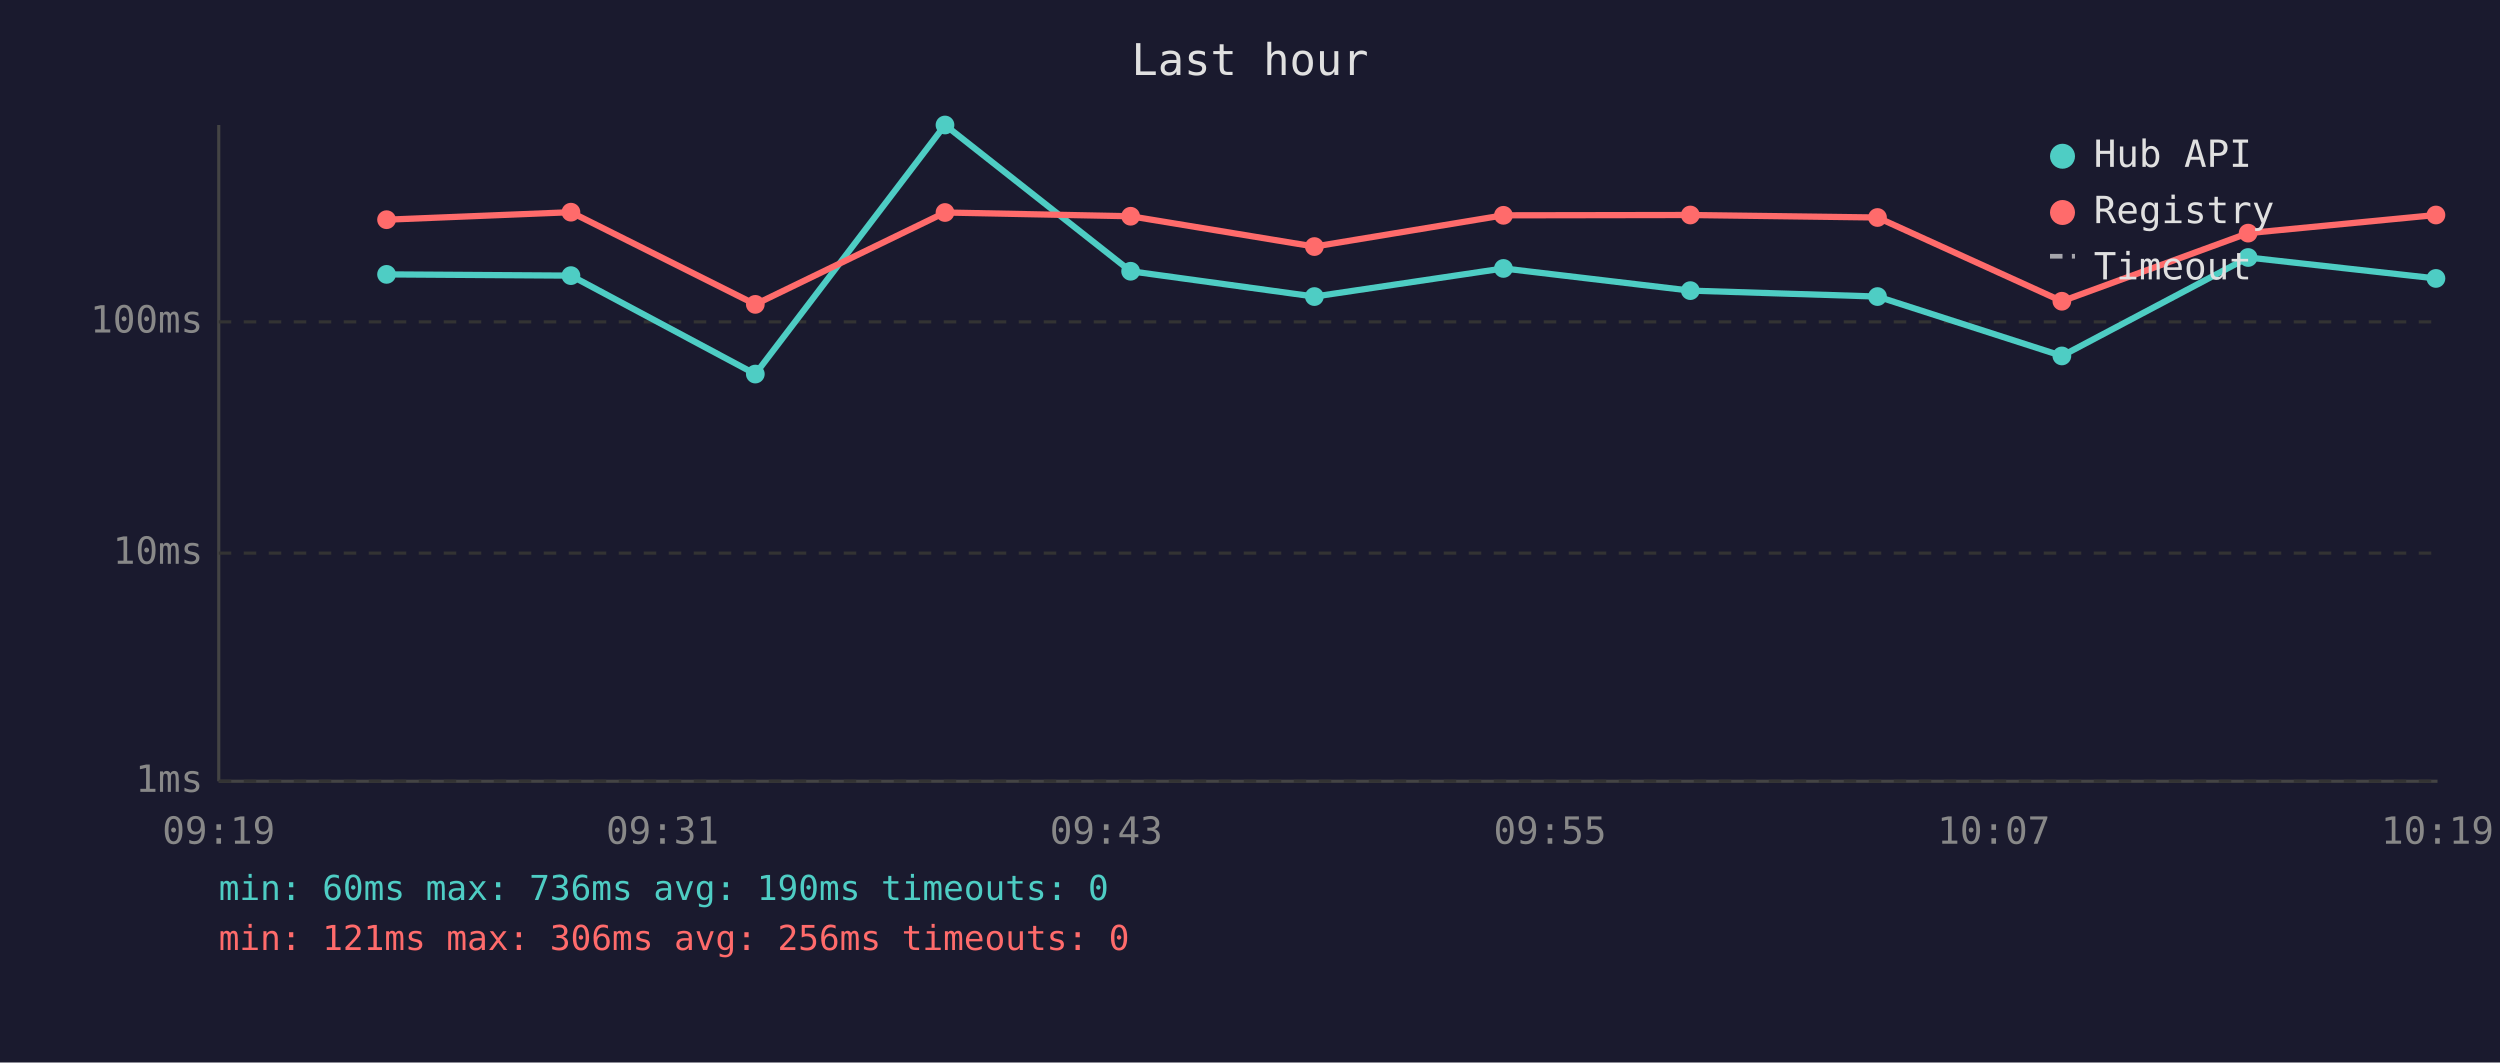
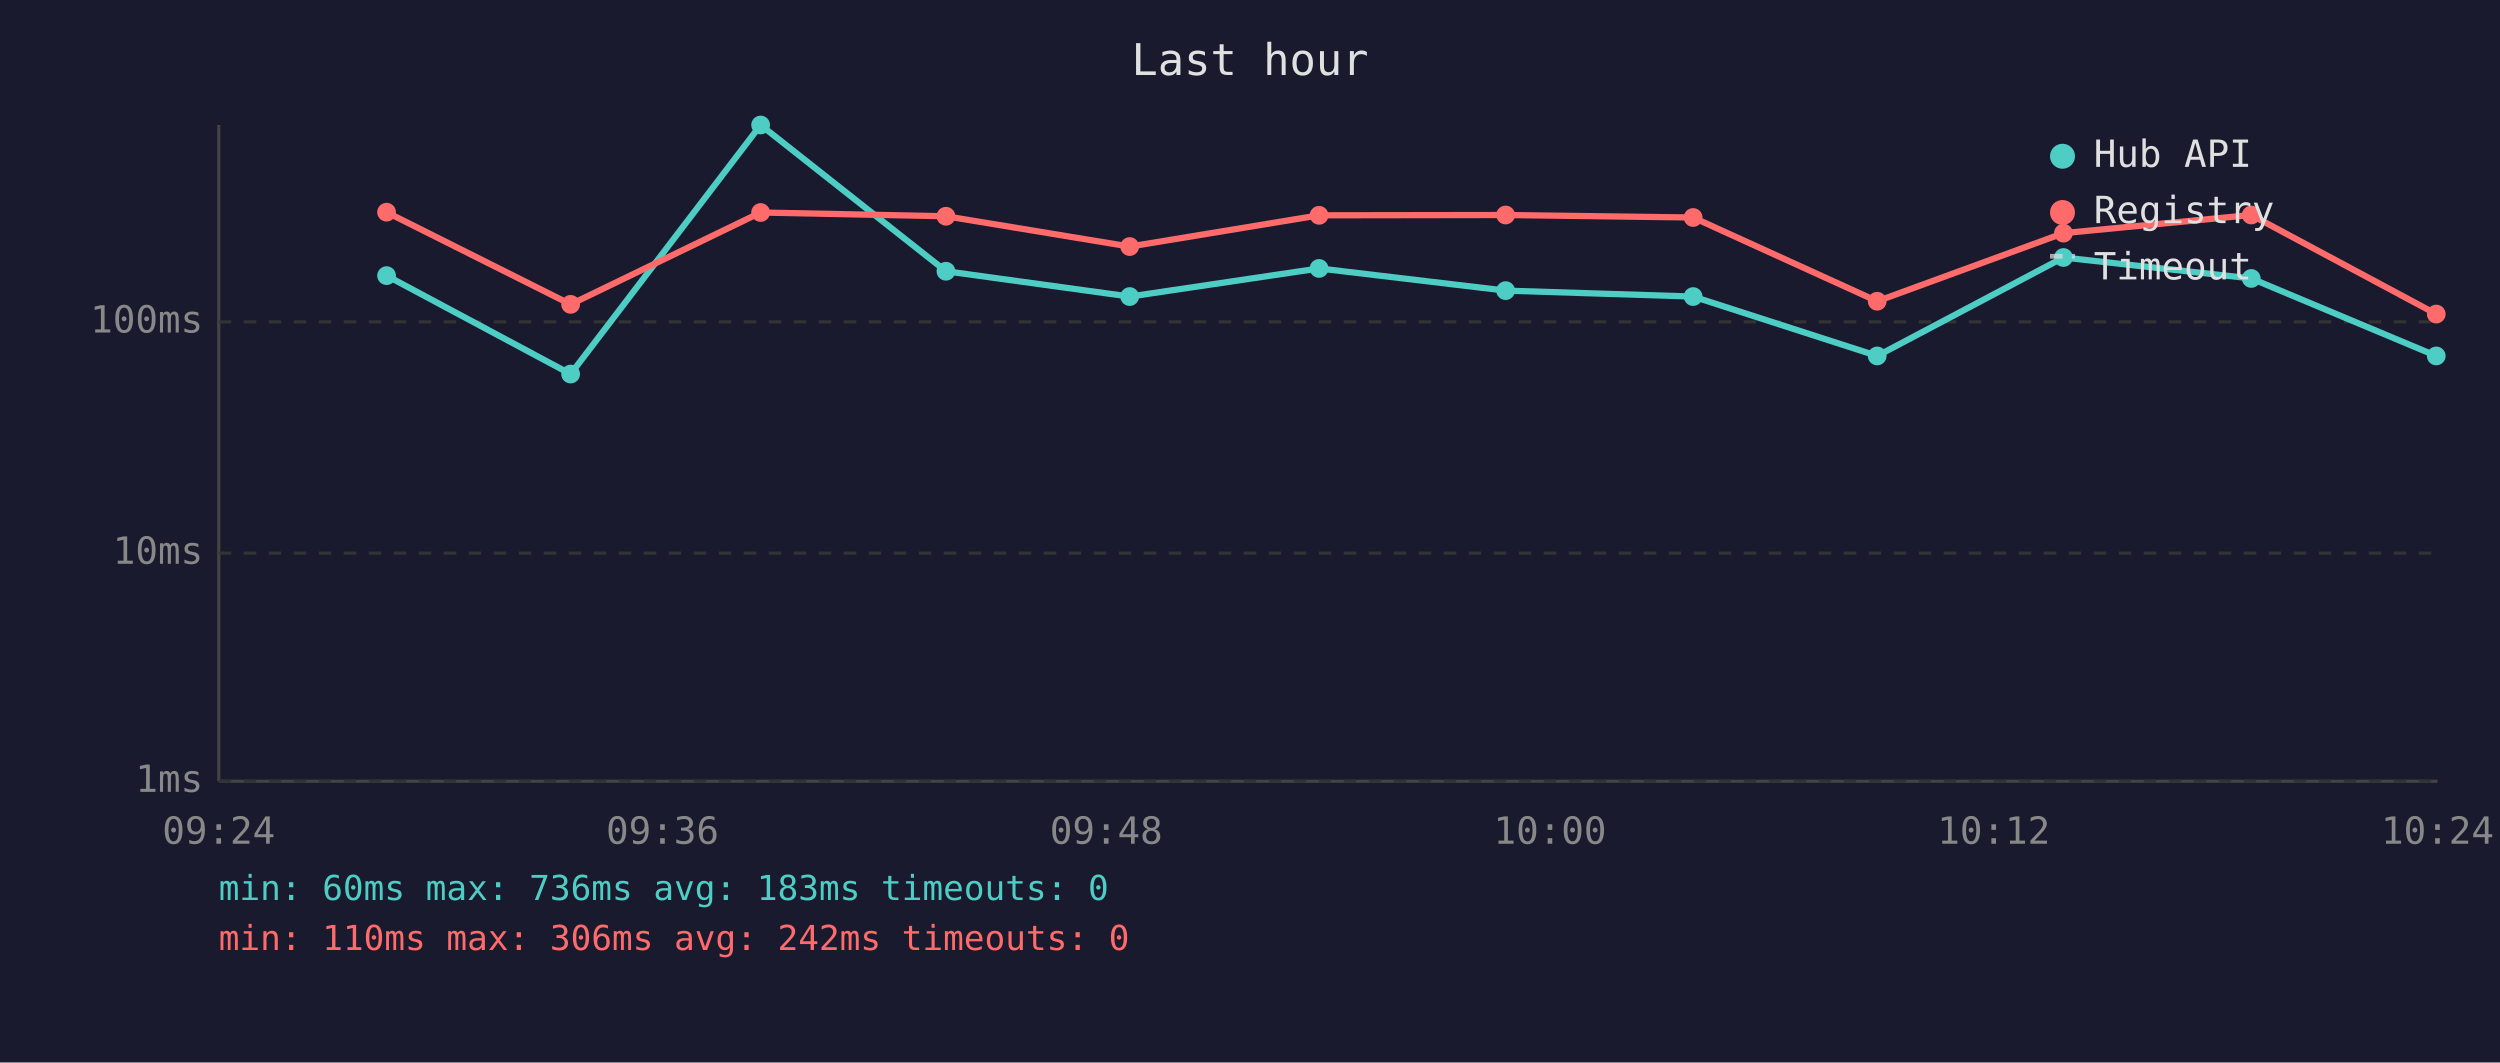
<svg xmlns="http://www.w3.org/2000/svg" viewBox="0 0 800 340" font-family="monospace" font-size="12">
  <rect width="800" height="340" fill="#1a1a2e" />
  <text x="400" y="24" fill="#e0e0e0" font-size="14" text-anchor="middle">Last hour</text>
  <line x1="70" y1="40" x2="70" y2="250" stroke="#444" stroke-width="1" />
  <line x1="70" y1="250" x2="780" y2="250" stroke="#444" stroke-width="1" />
  <line x1="70" y1="250" x2="780" y2="250" stroke="#333" stroke-width="1" stroke-dasharray="4" />
  <text x="65" y="250" fill="#888" text-anchor="end" dominant-baseline="middle">1ms</text>
  <line x1="70" y1="177" x2="780" y2="177" stroke="#333" stroke-width="1" stroke-dasharray="4" />
  <text x="65" y="177" fill="#888" text-anchor="end" dominant-baseline="middle">10ms</text>
  <line x1="70" y1="103" x2="780" y2="103" stroke="#333" stroke-width="1" stroke-dasharray="4" />
  <text x="65" y="103" fill="#888" text-anchor="end" dominant-baseline="middle">100ms</text>
-   <text x="70" y="270" fill="#888" text-anchor="middle">09:19</text>
-   <text x="212" y="270" fill="#888" text-anchor="middle">09:31</text>
-   <text x="354" y="270" fill="#888" text-anchor="middle">09:43</text>
-   <text x="496" y="270" fill="#888" text-anchor="middle">09:55</text>
-   <text x="638" y="270" fill="#888" text-anchor="middle">10:07</text>
-   <text x="780" y="270" fill="#888" text-anchor="middle">10:19</text>
-   <polyline points="123.7,87.8 182.7,88.2 241.7,119.7 302.4,40.0 361.8,86.8 420.6,94.9 481.1,85.9 540.9,93.0 600.8,94.9 659.8,113.9 719.4,82.4 779.5,89.1" fill="none" stroke="#4ecdc4" stroke-width="2" opacity="1" />
-   <circle cx="123.7" cy="87.8" r="3" fill="#4ecdc4" />
-   <circle cx="182.7" cy="88.2" r="3" fill="#4ecdc4" />
-   <circle cx="241.7" cy="119.7" r="3" fill="#4ecdc4" />
-   <circle cx="302.4" cy="40.0" r="3" fill="#4ecdc4" />
-   <circle cx="361.8" cy="86.8" r="3" fill="#4ecdc4" />
-   <circle cx="420.6" cy="94.9" r="3" fill="#4ecdc4" />
-   <circle cx="481.1" cy="85.9" r="3" fill="#4ecdc4" />
-   <circle cx="540.9" cy="93.0" r="3" fill="#4ecdc4" />
-   <circle cx="600.8" cy="94.9" r="3" fill="#4ecdc4" />
-   <circle cx="659.8" cy="113.9" r="3" fill="#4ecdc4" />
-   <circle cx="719.4" cy="82.4" r="3" fill="#4ecdc4" />
-   <circle cx="779.5" cy="89.1" r="3" fill="#4ecdc4" />
-   <polyline points="123.7,70.3 182.7,67.9 241.7,97.4 302.4,68.0 361.8,69.2 420.6,78.9 481.1,68.9 540.9,68.8 600.8,69.6 659.8,96.4 719.4,74.6 779.5,68.8" fill="none" stroke="#ff6b6b" stroke-width="2" opacity="1" />
-   <circle cx="123.7" cy="70.3" r="3" fill="#ff6b6b" />
-   <circle cx="182.7" cy="67.9" r="3" fill="#ff6b6b" />
-   <circle cx="241.7" cy="97.4" r="3" fill="#ff6b6b" />
-   <circle cx="302.4" cy="68.0" r="3" fill="#ff6b6b" />
-   <circle cx="361.8" cy="69.2" r="3" fill="#ff6b6b" />
-   <circle cx="420.6" cy="78.9" r="3" fill="#ff6b6b" />
-   <circle cx="481.1" cy="68.9" r="3" fill="#ff6b6b" />
-   <circle cx="540.9" cy="68.8" r="3" fill="#ff6b6b" />
-   <circle cx="600.8" cy="69.6" r="3" fill="#ff6b6b" />
-   <circle cx="659.8" cy="96.4" r="3" fill="#ff6b6b" />
-   <circle cx="719.4" cy="74.6" r="3" fill="#ff6b6b" />
-   <circle cx="779.5" cy="68.8" r="3" fill="#ff6b6b" />
+   <text x="70" y="270" fill="#888" text-anchor="middle">09:24</text>
+   <text x="212" y="270" fill="#888" text-anchor="middle">09:36</text>
+   <text x="354" y="270" fill="#888" text-anchor="middle">09:48</text>
+   <text x="496" y="270" fill="#888" text-anchor="middle">10:00</text>
+   <text x="638" y="270" fill="#888" text-anchor="middle">10:12</text>
+   <text x="780" y="270" fill="#888" text-anchor="middle">10:24</text>
+   <polyline points="123.7,88.2 182.6,119.7 243.4,40.0 302.7,86.8 361.5,94.9 422.1,85.9 481.8,93.0 541.8,94.9 600.7,113.9 660.3,82.4 720.4,89.1 779.6,113.9" fill="none" stroke="#4ecdc4" stroke-width="2" opacity="1" />
+   <circle cx="123.7" cy="88.2" r="3" fill="#4ecdc4" />
+   <circle cx="182.6" cy="119.7" r="3" fill="#4ecdc4" />
+   <circle cx="243.4" cy="40.0" r="3" fill="#4ecdc4" />
+   <circle cx="302.7" cy="86.8" r="3" fill="#4ecdc4" />
+   <circle cx="361.5" cy="94.9" r="3" fill="#4ecdc4" />
+   <circle cx="422.1" cy="85.9" r="3" fill="#4ecdc4" />
+   <circle cx="481.8" cy="93.0" r="3" fill="#4ecdc4" />
+   <circle cx="541.8" cy="94.9" r="3" fill="#4ecdc4" />
+   <circle cx="600.7" cy="113.9" r="3" fill="#4ecdc4" />
+   <circle cx="660.3" cy="82.4" r="3" fill="#4ecdc4" />
+   <circle cx="720.4" cy="89.1" r="3" fill="#4ecdc4" />
+   <circle cx="779.6" cy="113.9" r="3" fill="#4ecdc4" />
+   <polyline points="123.7,67.9 182.6,97.4 243.4,68.0 302.7,69.2 361.5,78.9 422.1,68.9 481.8,68.8 541.8,69.6 600.7,96.4 660.3,74.6 720.4,68.8 779.6,100.5" fill="none" stroke="#ff6b6b" stroke-width="2" opacity="1" />
+   <circle cx="123.7" cy="67.9" r="3" fill="#ff6b6b" />
+   <circle cx="182.6" cy="97.4" r="3" fill="#ff6b6b" />
+   <circle cx="243.4" cy="68.0" r="3" fill="#ff6b6b" />
+   <circle cx="302.7" cy="69.2" r="3" fill="#ff6b6b" />
+   <circle cx="361.5" cy="78.9" r="3" fill="#ff6b6b" />
+   <circle cx="422.1" cy="68.9" r="3" fill="#ff6b6b" />
+   <circle cx="481.8" cy="68.8" r="3" fill="#ff6b6b" />
+   <circle cx="541.8" cy="69.6" r="3" fill="#ff6b6b" />
+   <circle cx="600.7" cy="96.4" r="3" fill="#ff6b6b" />
+   <circle cx="660.3" cy="74.6" r="3" fill="#ff6b6b" />
+   <circle cx="720.4" cy="68.8" r="3" fill="#ff6b6b" />
+   <circle cx="779.6" cy="100.5" r="3" fill="#ff6b6b" />
  <circle cx="660" cy="50" r="4" fill="#4ecdc4" />
  <text x="670" y="50" fill="#e0e0e0" dominant-baseline="middle">Hub API</text>
  <circle cx="660" cy="68" r="4" fill="#ff6b6b" />
  <text x="670" y="68" fill="#e0e0e0" dominant-baseline="middle">Registry</text>
  <line x1="656" y1="82" x2="664" y2="82" stroke="#e0e0e0" stroke-width="1.5" stroke-dasharray="4,3" opacity="0.7" />
  <text x="670" y="86" fill="#e0e0e0" dominant-baseline="middle">Timeout</text>
-   <text x="70" y="288" fill="#4ecdc4" font-size="11">min: 60ms  max: 736ms  avg: 190ms  timeouts: 0</text>
-   <text x="70" y="304" fill="#ff6b6b" font-size="11">min: 121ms  max: 306ms  avg: 256ms  timeouts: 0</text>
+   <text x="70" y="288" fill="#4ecdc4" font-size="11">min: 60ms  max: 736ms  avg: 183ms  timeouts: 0</text>
+   <text x="70" y="304" fill="#ff6b6b" font-size="11">min: 110ms  max: 306ms  avg: 242ms  timeouts: 0</text>
</svg>
